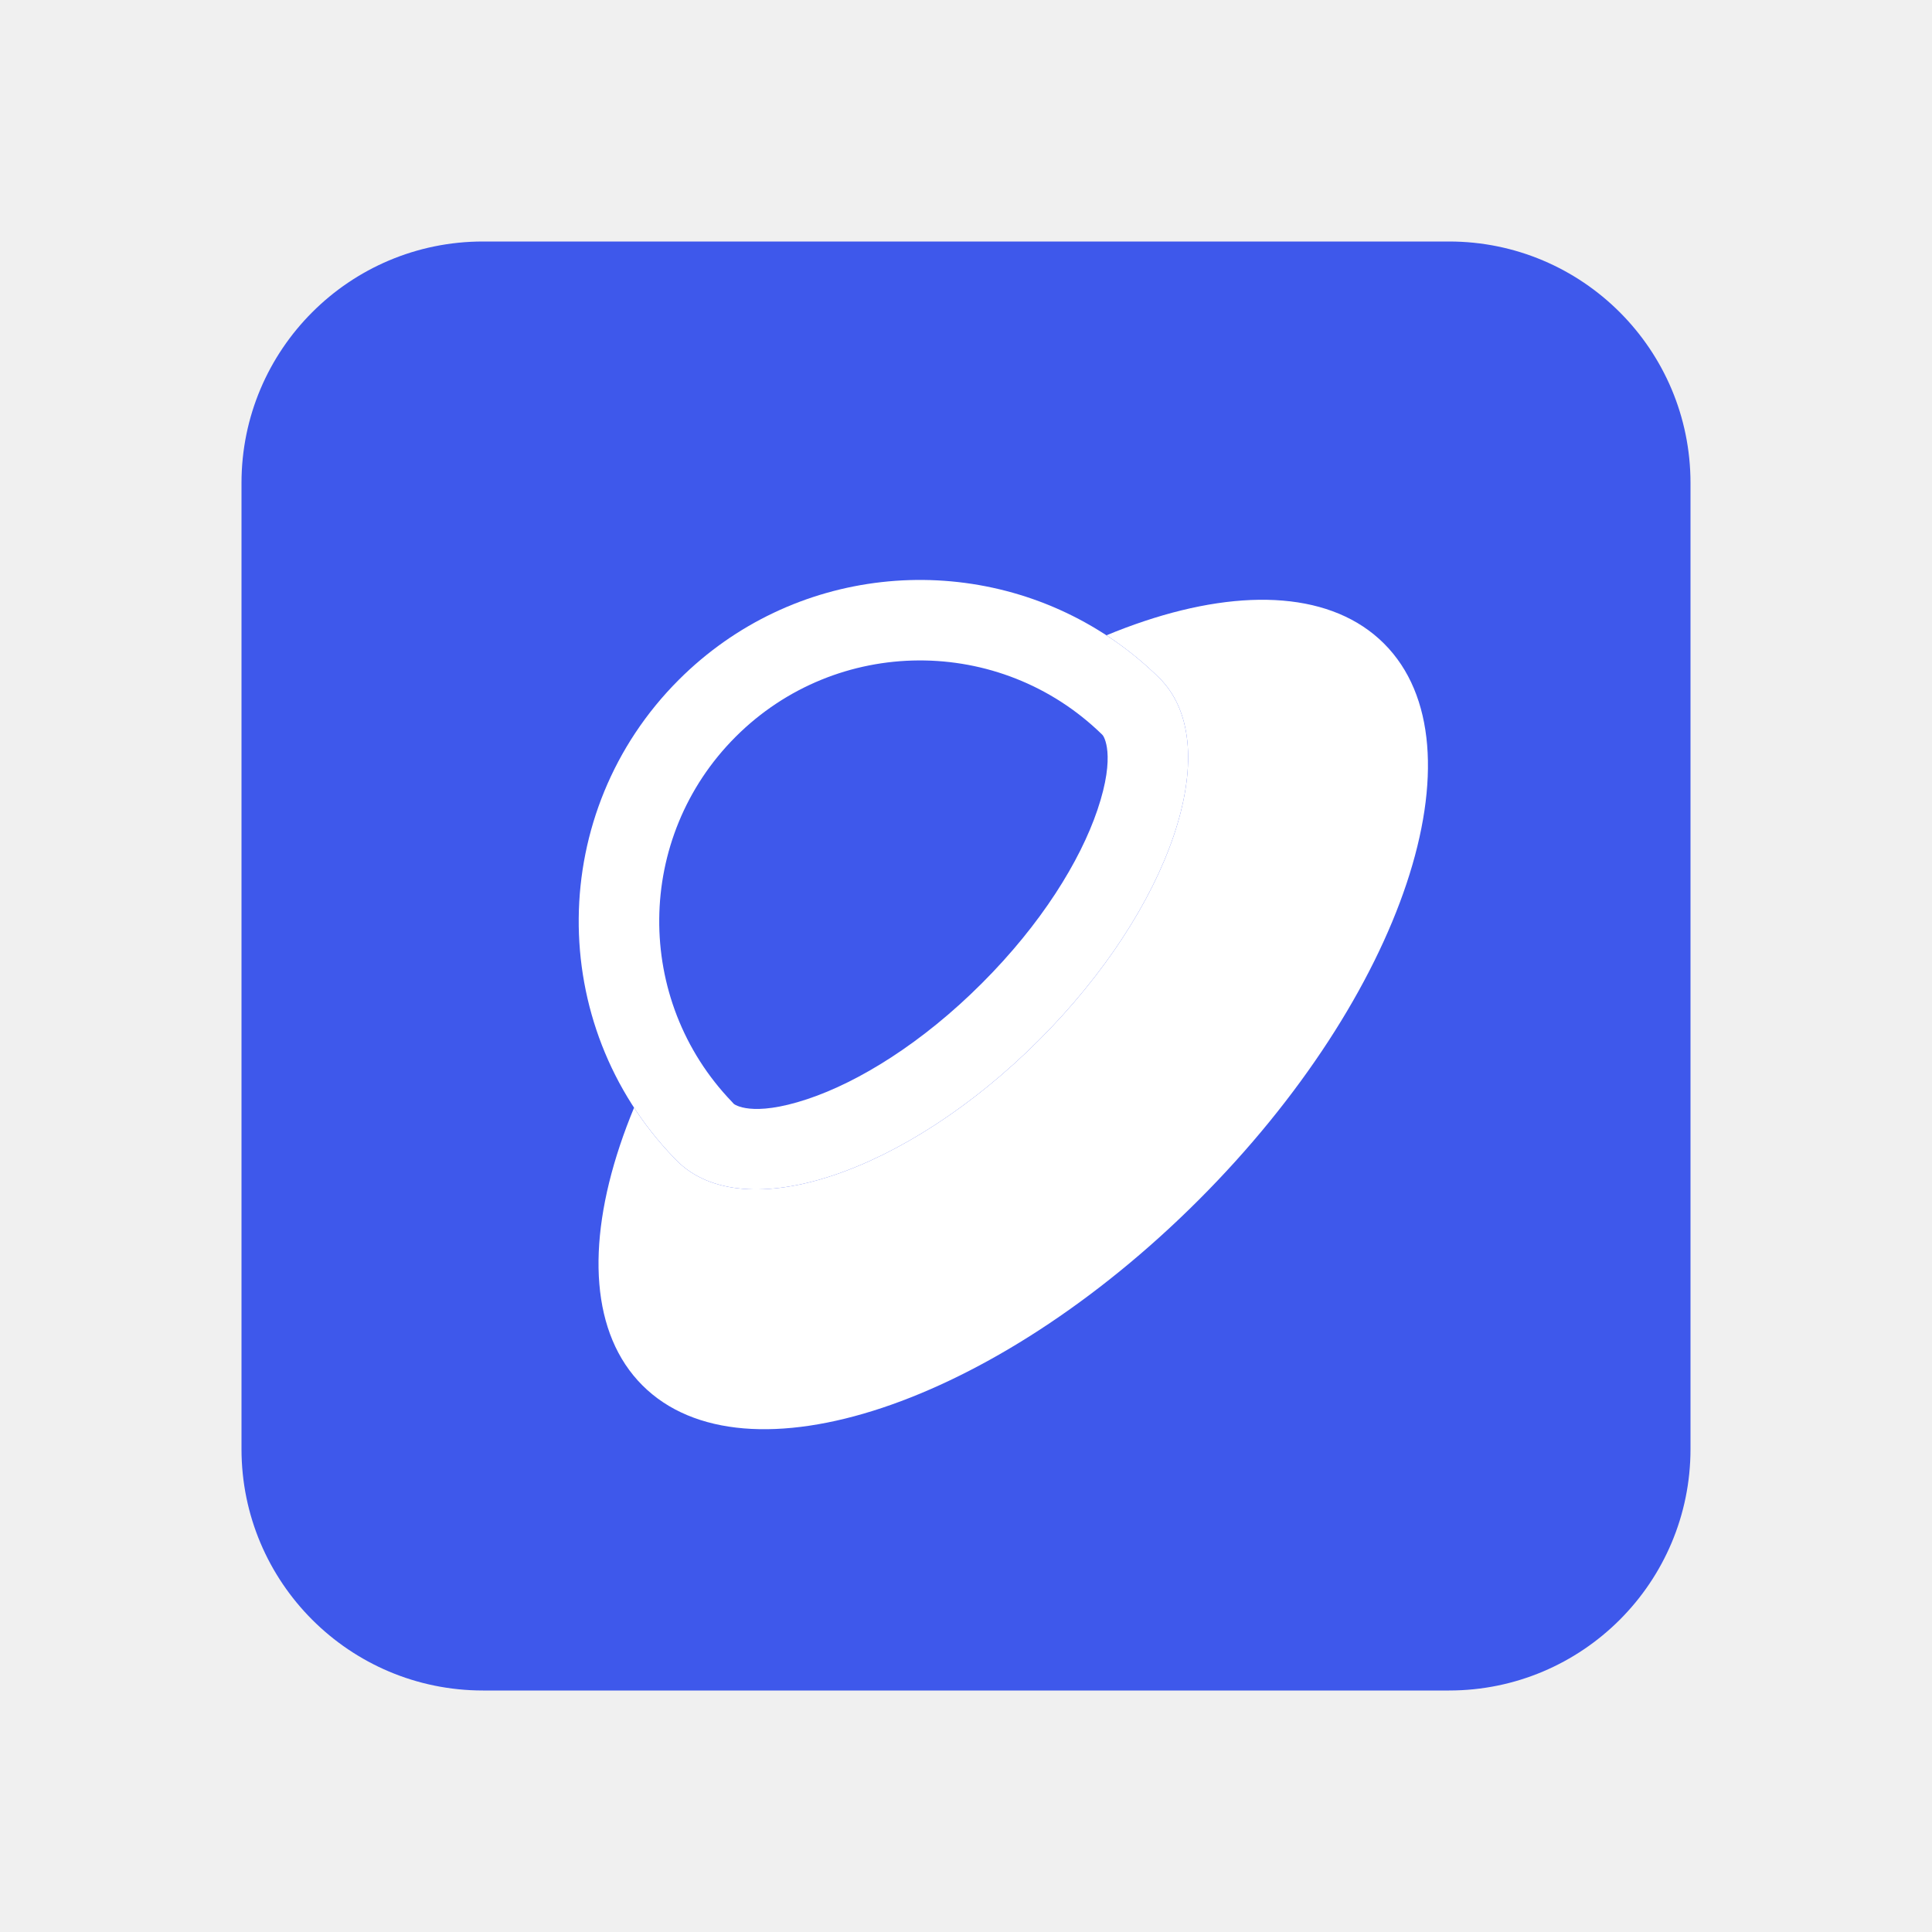
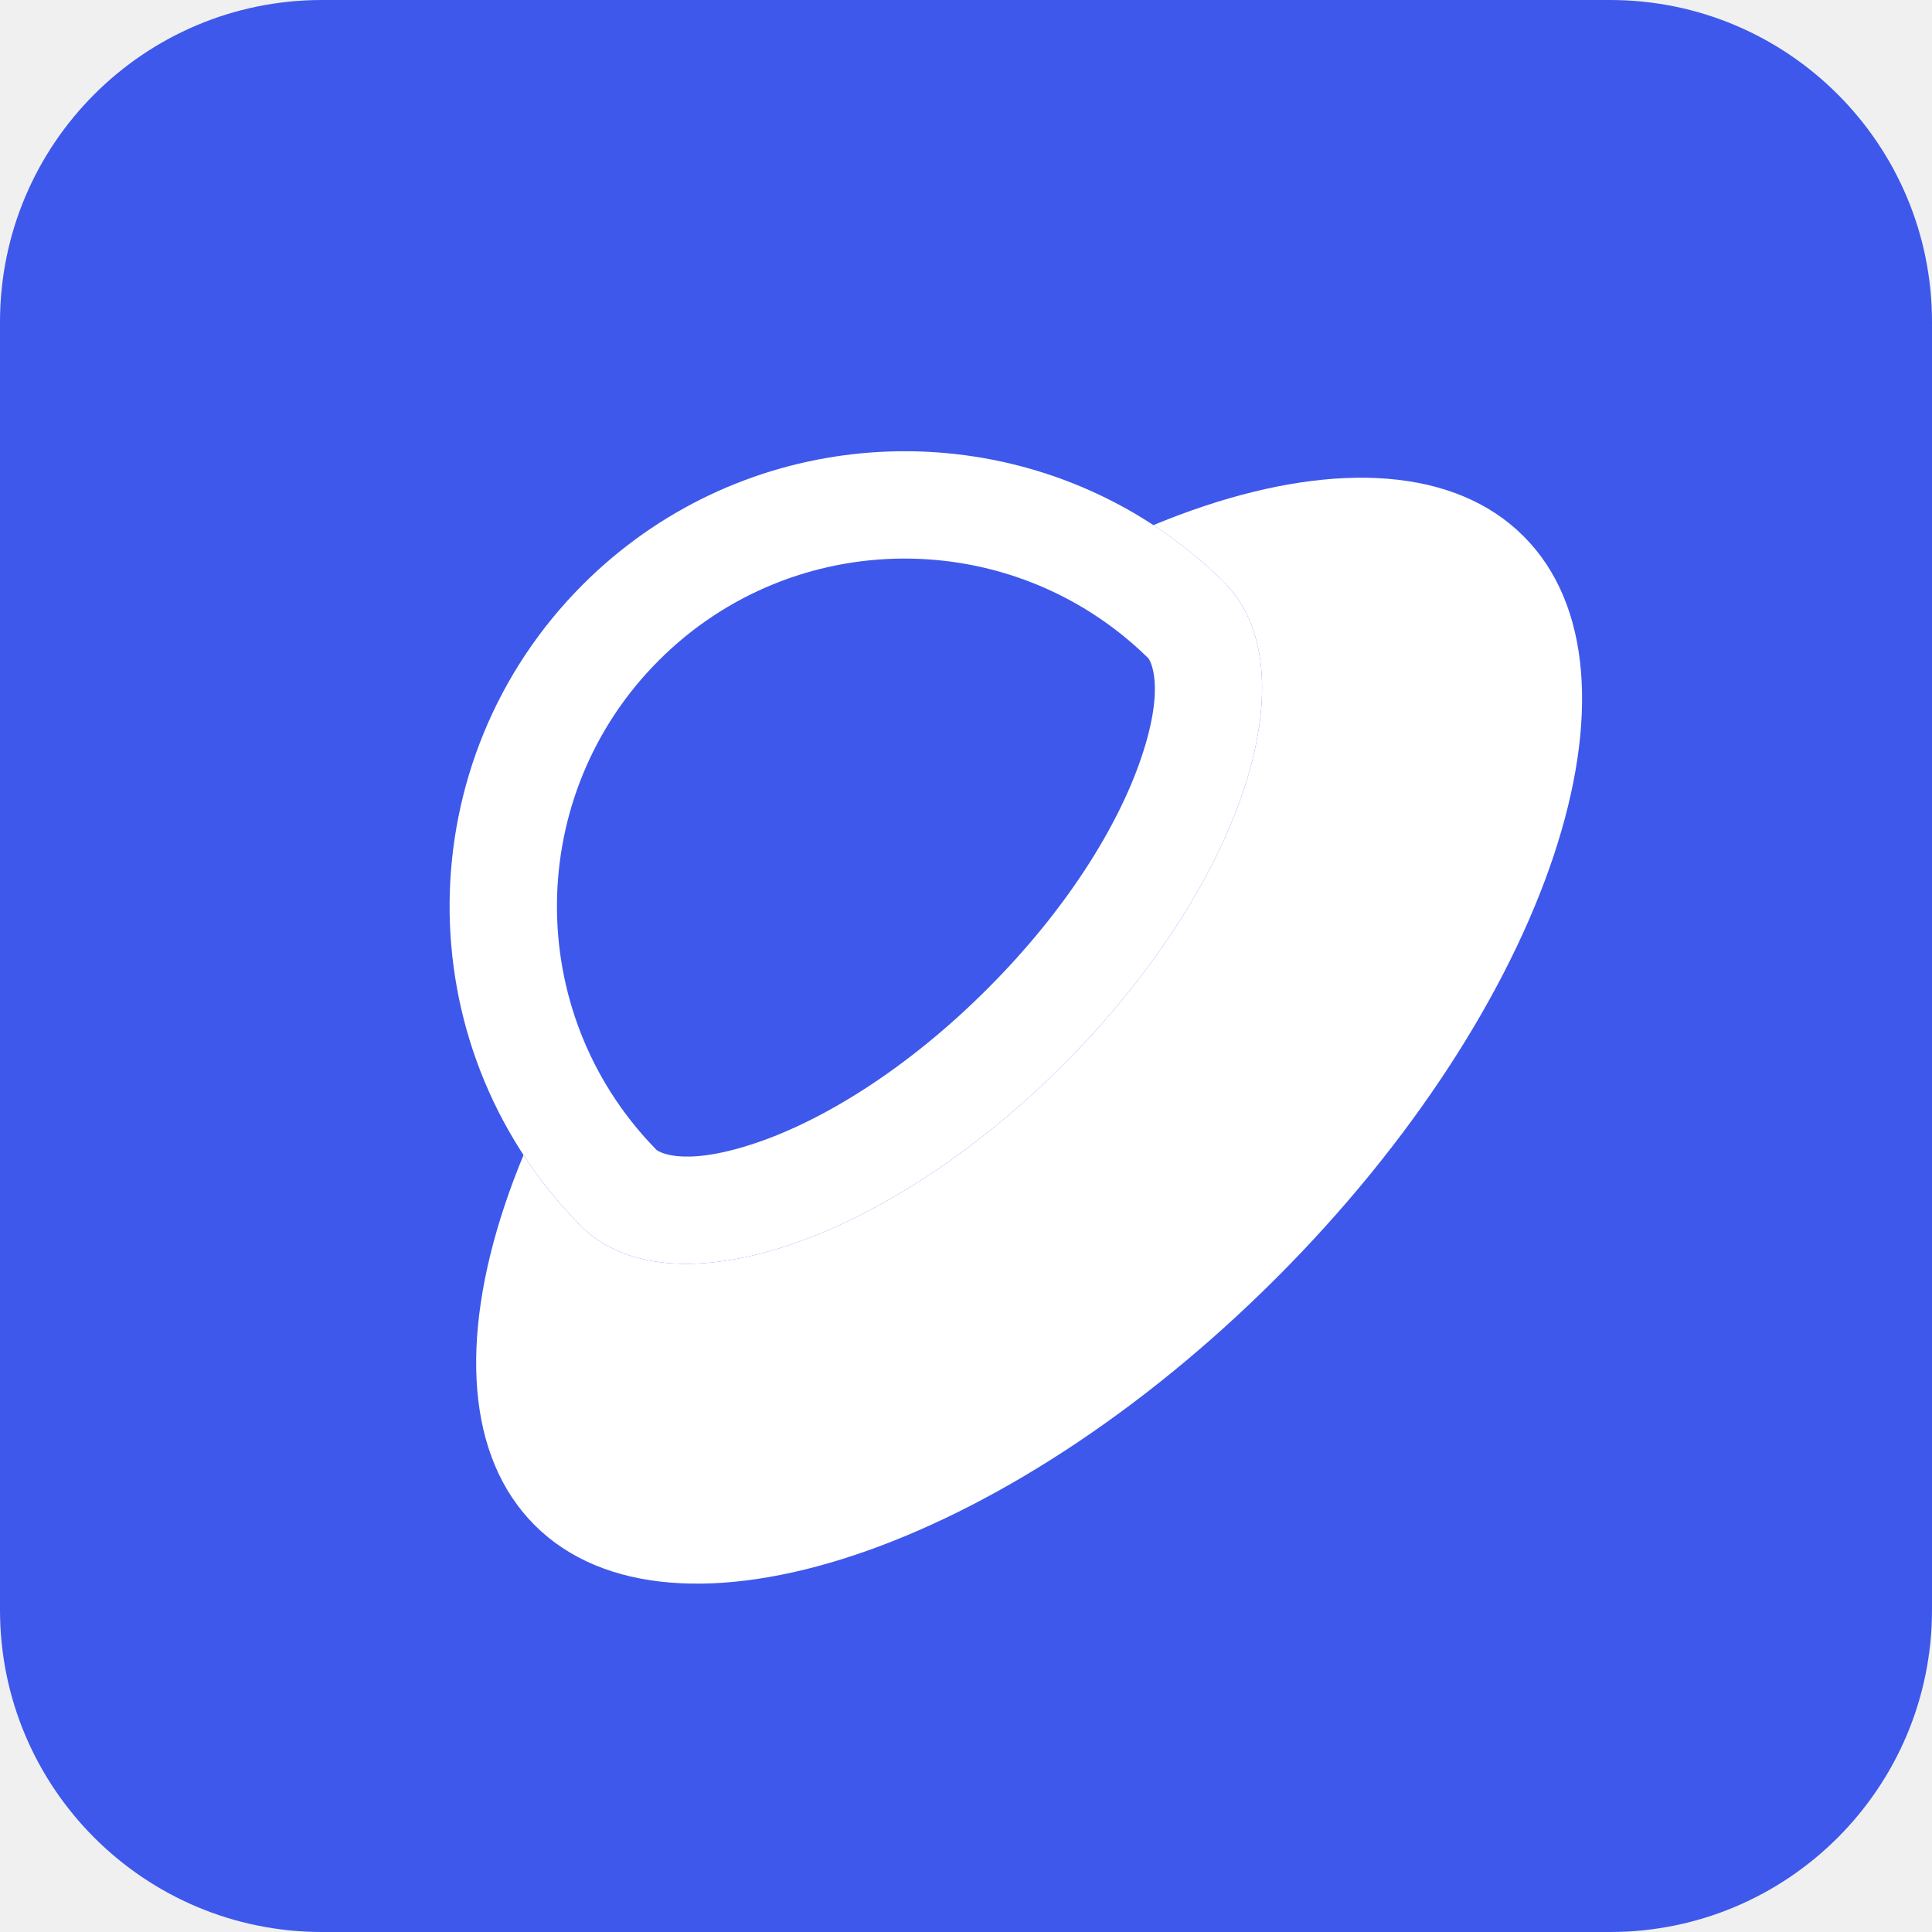
- <svg xmlns="http://www.w3.org/2000/svg" width="24" height="24" viewBox="0 0 24 24" fill="none">
-   <rect x="3" y="3" width="18" height="18" rx="3" fill="#3E58EB" />
-   <ellipse cx="12.587" cy="12.602" rx="6.515" ry="3.258" transform="rotate(-45 12.5874 12.6024)" fill="white" />
-   <path fill-rule="evenodd" clip-rule="evenodd" d="M14.426 8.447L14.426 8.446C12.771 6.79 10.086 6.79 8.431 8.446C6.795 10.082 6.775 12.722 8.372 14.382C8.384 14.395 8.396 14.408 8.409 14.42C9.237 15.248 11.25 14.577 12.906 12.921C14.547 11.28 15.221 9.287 14.426 8.447Z" fill="#3E58EB" />
-   <path fill-rule="evenodd" clip-rule="evenodd" d="M8.372 14.382C6.775 12.722 6.795 10.082 8.431 8.446C9.843 7.034 12.003 6.826 13.635 7.823C13.892 7.979 14.136 8.166 14.362 8.383C14.383 8.404 14.405 8.425 14.426 8.446L14.426 8.447C15.221 9.287 14.547 11.28 12.906 12.921C11.25 14.577 9.237 15.248 8.409 14.42C8.396 14.408 8.384 14.395 8.372 14.382ZM13.691 9.125C12.424 7.888 10.394 7.897 9.138 9.153C7.888 10.403 7.873 12.42 9.093 13.688L9.103 13.699L9.113 13.71L9.116 13.713C9.118 13.715 9.33 13.887 10.031 13.653C10.668 13.441 11.457 12.956 12.198 12.214C12.934 11.479 13.417 10.698 13.632 10.063C13.869 9.365 13.705 9.14 13.699 9.134L13.691 9.125Z" fill="white" />
+ <svg xmlns="http://www.w3.org/2000/svg" width="18" height="18" viewBox="0 0 18 18" fill="none">
+   <rect width="18" height="18" rx="3" fill="#3E58EB" />
+   <ellipse cx="9.588" cy="9.603" rx="6.515" ry="3.258" transform="rotate(-45 9.5876 9.60272)" fill="white" />
+   <path fill-rule="evenodd" clip-rule="evenodd" d="M11.425 5.446L11.426 5.446C9.77 3.79 7.086 3.79 5.43 5.446C3.795 7.082 3.775 9.722 5.372 11.381C5.384 11.395 5.396 11.408 5.409 11.42C6.237 12.248 8.25 11.577 9.905 9.921C11.547 8.28 12.22 6.287 11.425 5.446Z" fill="#3E58EB" />
+   <path fill-rule="evenodd" clip-rule="evenodd" d="M5.372 11.381C3.775 9.722 3.795 7.082 5.43 5.446C6.843 4.034 9.003 3.826 10.635 4.822C10.892 4.979 11.136 5.166 11.362 5.383C11.383 5.403 11.405 5.424 11.426 5.446L11.425 5.446C12.22 6.287 11.547 8.28 9.905 9.921C8.25 11.577 6.237 12.248 5.409 11.42C5.396 11.408 5.384 11.395 5.372 11.381ZM10.691 6.125C9.424 4.888 7.393 4.897 6.138 6.153C4.888 7.403 4.873 9.42 6.092 10.688L6.103 10.699L6.113 10.71L6.116 10.713C6.118 10.715 6.329 10.887 7.03 10.653C7.668 10.441 8.456 9.956 9.198 9.214C9.934 8.479 10.417 7.698 10.632 7.062C10.869 6.365 10.705 6.14 10.699 6.133L10.691 6.125Z" fill="white" />
</svg>
